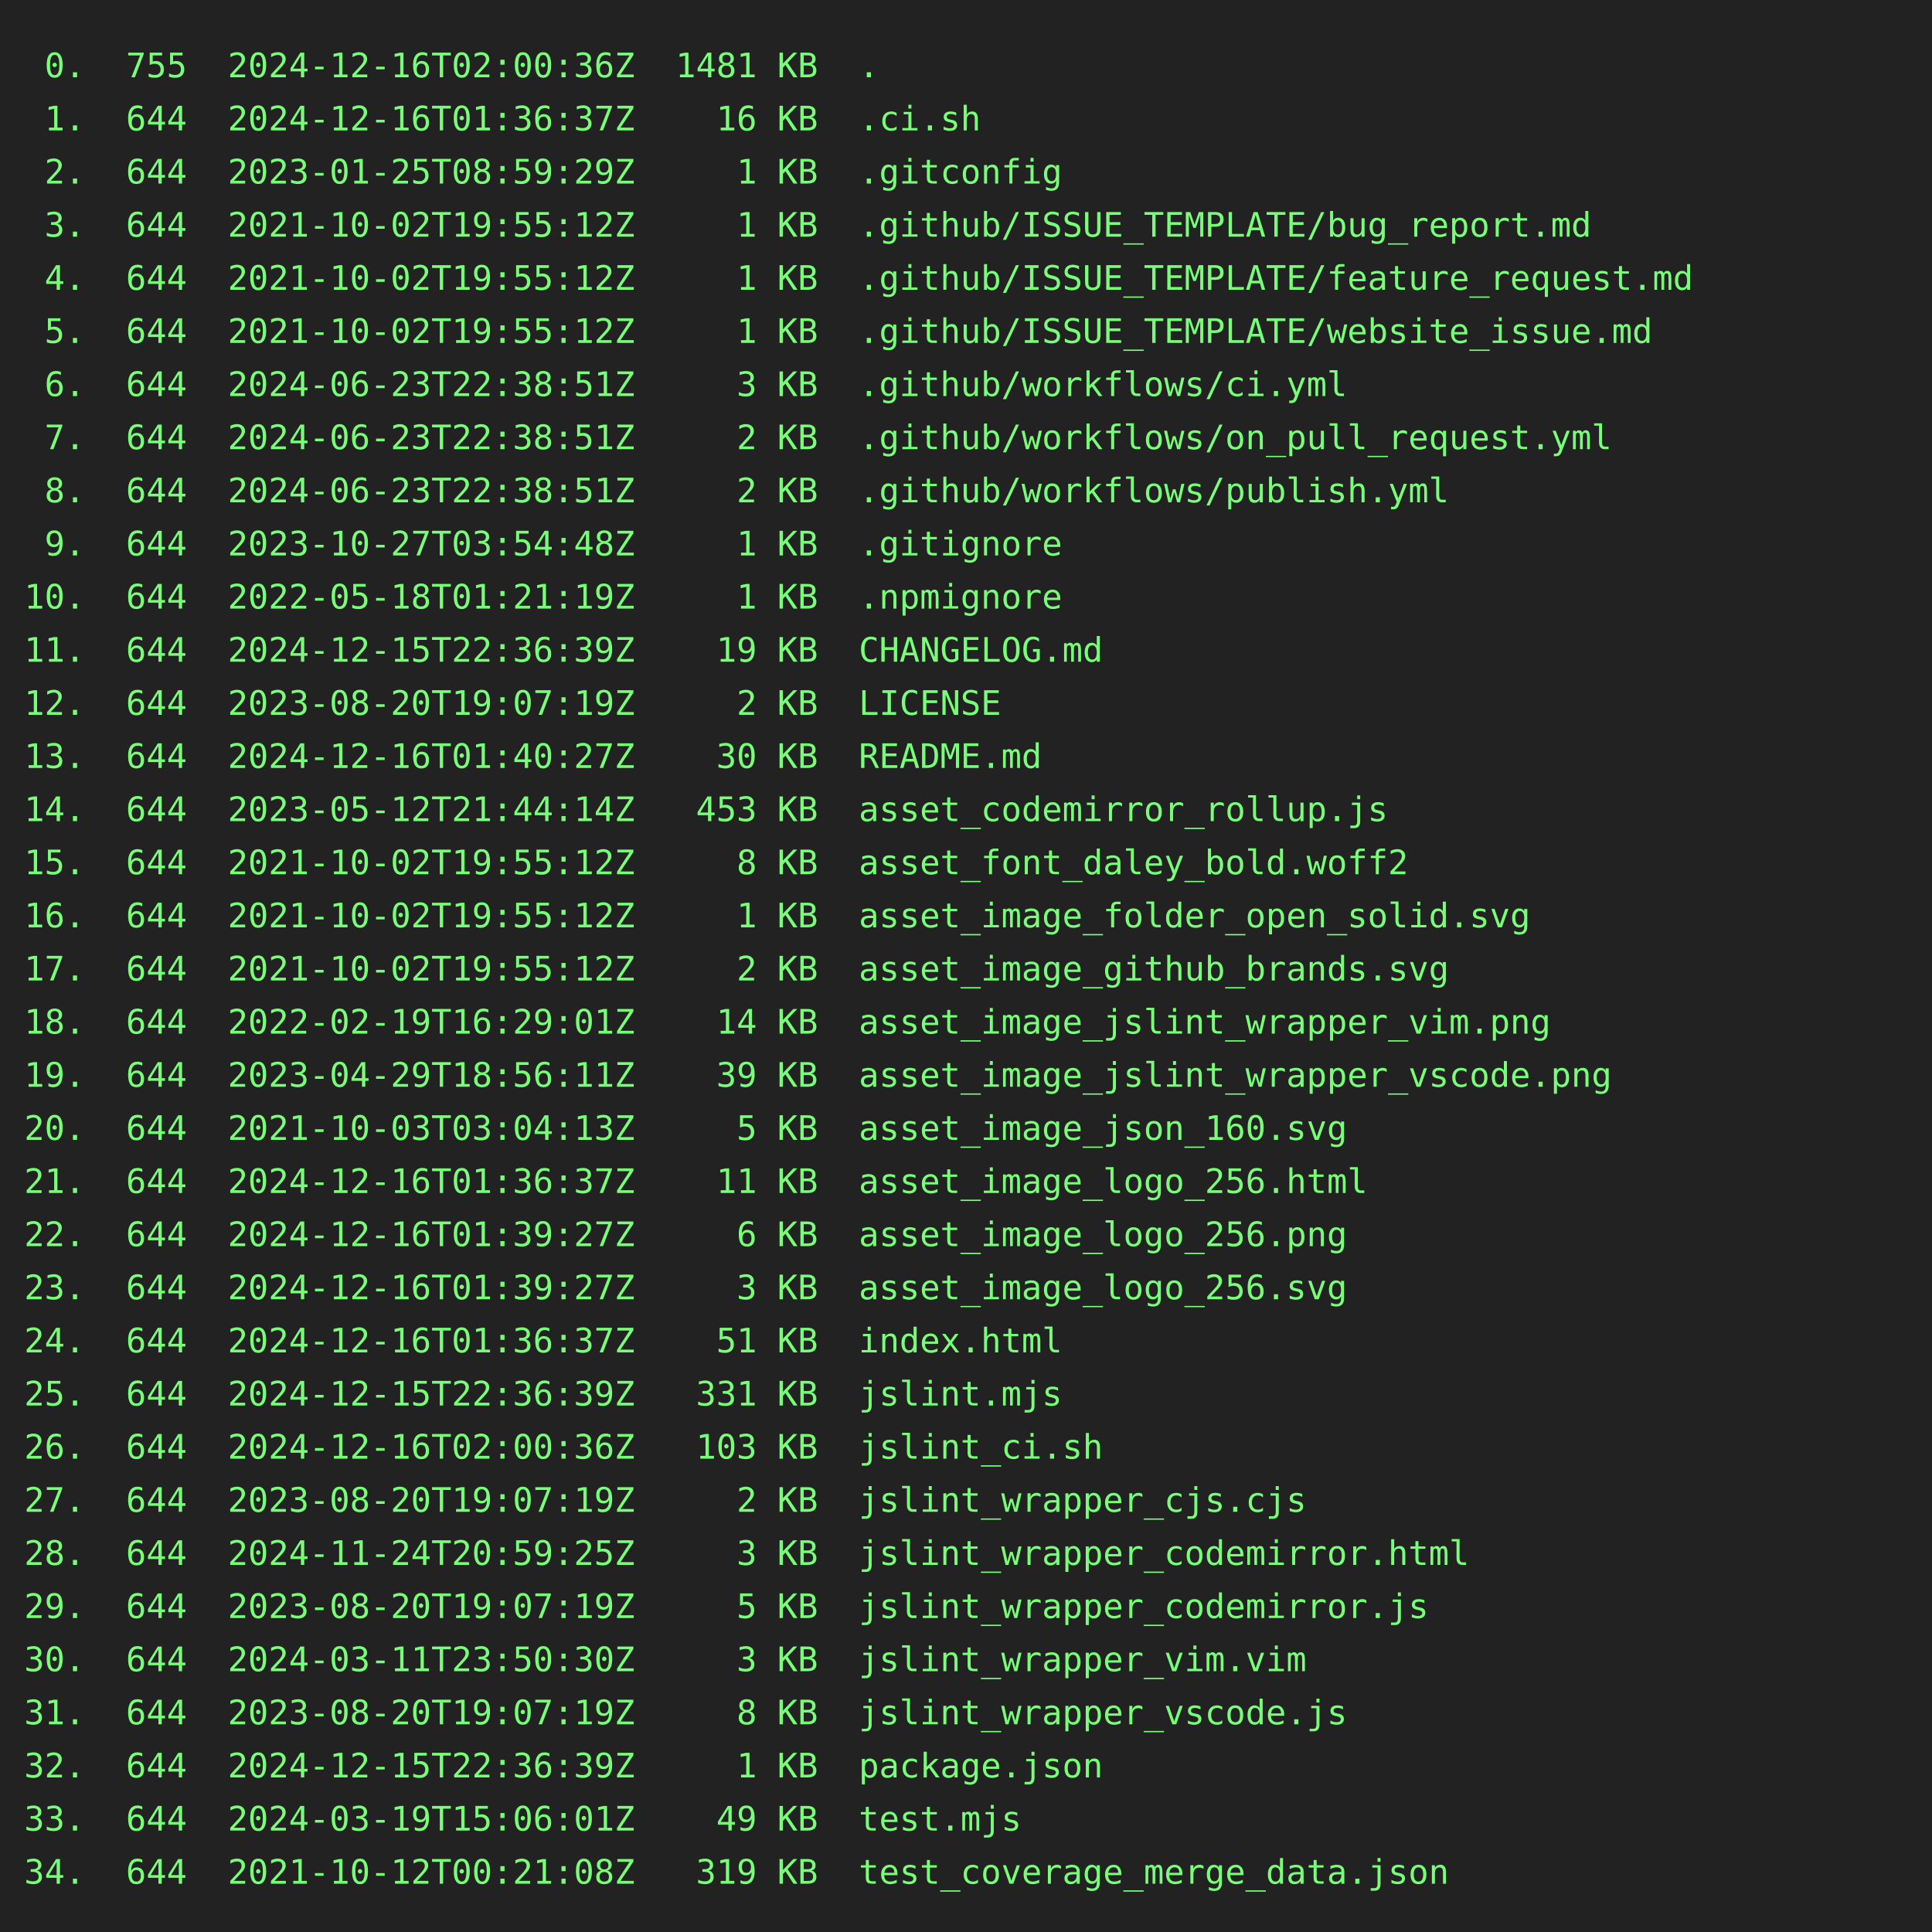
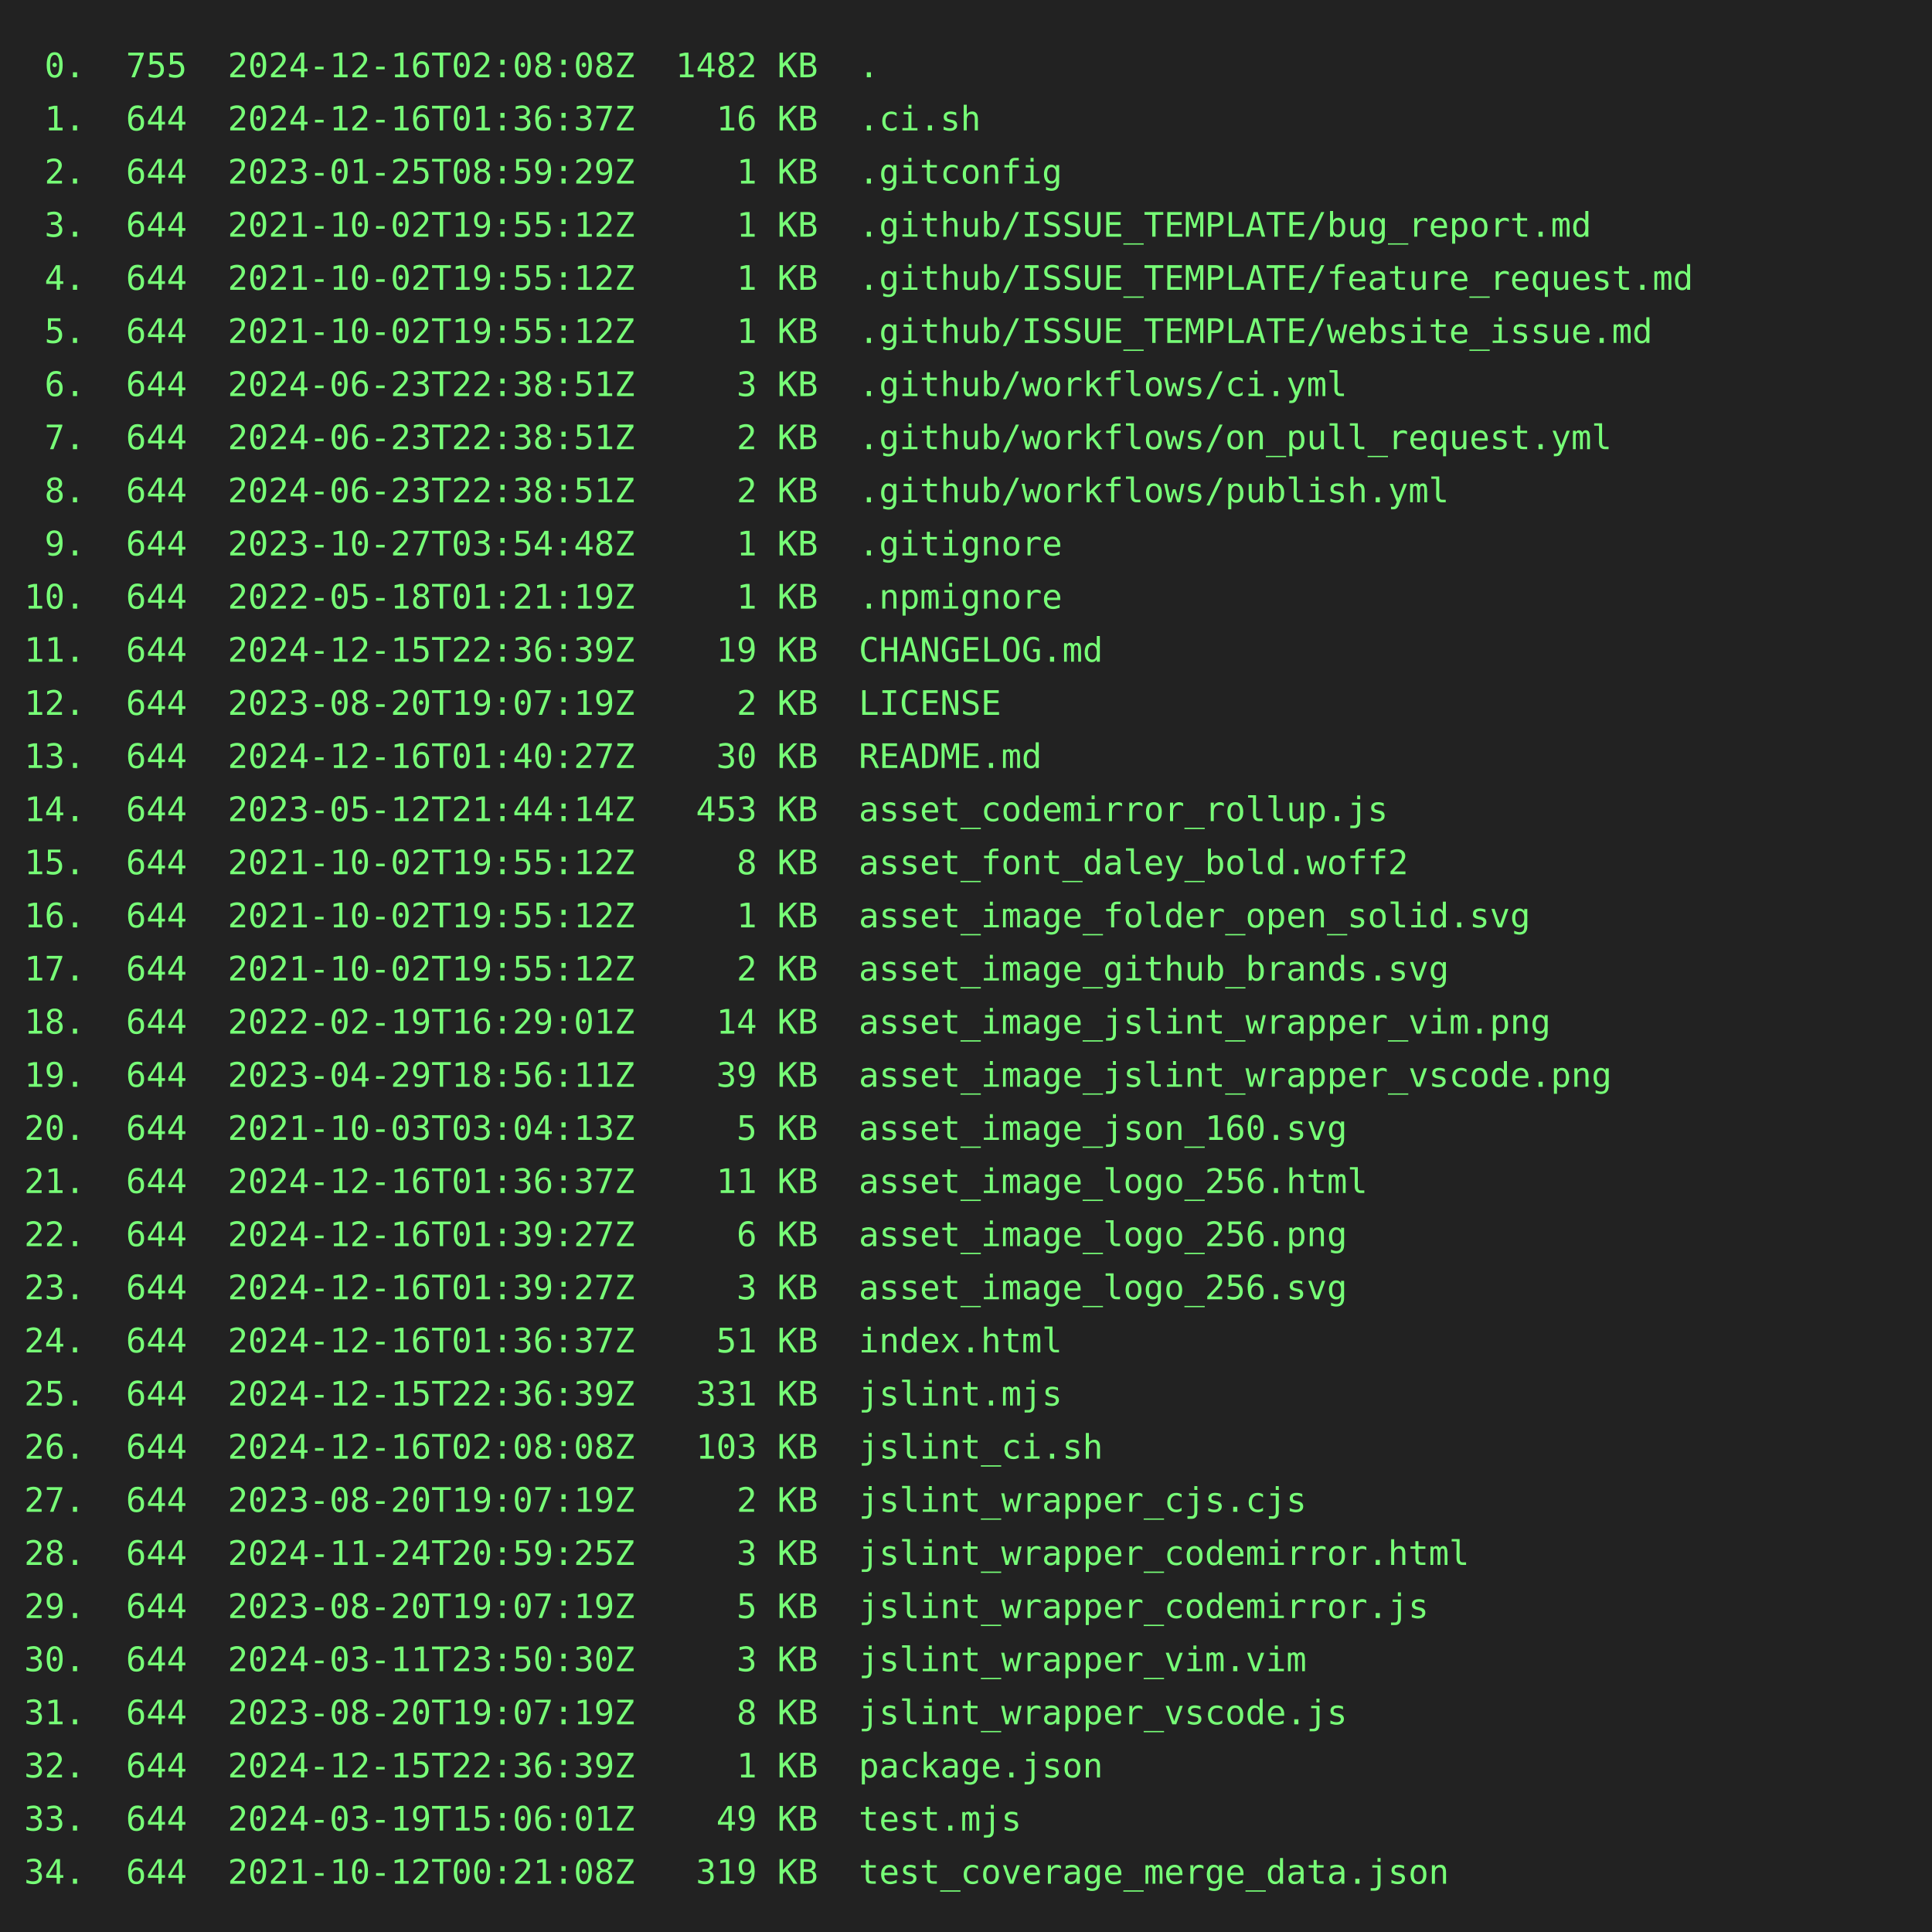
<svg xmlns="http://www.w3.org/2000/svg" height="800" width="800">
  <rect height="800" fill="#222" width="800" />
  <text fill="#7f7" font-family="consolas, menlo, monospace" font-size="14" xml:space="preserve">
-     <tspan lengthAdjust="spacingAndGlyphs" textLength="768" x="10" y="32"> 0.  755  2024-12-16T02:00:36Z  1481 KB  .                                                       </tspan>
+     <tspan lengthAdjust="spacingAndGlyphs" textLength="768" x="10" y="32"> 0.  755  2024-12-16T02:08:08Z  1482 KB  .                                                       </tspan>
    <tspan lengthAdjust="spacingAndGlyphs" textLength="768" x="10" y="54"> 1.  644  2024-12-16T01:36:37Z    16 KB  .ci.sh                                                  </tspan>
    <tspan lengthAdjust="spacingAndGlyphs" textLength="768" x="10" y="76"> 2.  644  2023-01-25T08:59:29Z     1 KB  .gitconfig                                              </tspan>
    <tspan lengthAdjust="spacingAndGlyphs" textLength="768" x="10" y="98"> 3.  644  2021-10-02T19:55:12Z     1 KB  .github/ISSUE_TEMPLATE/bug_report.md                    </tspan>
    <tspan lengthAdjust="spacingAndGlyphs" textLength="768" x="10" y="120"> 4.  644  2021-10-02T19:55:12Z     1 KB  .github/ISSUE_TEMPLATE/feature_request.md               </tspan>
    <tspan lengthAdjust="spacingAndGlyphs" textLength="768" x="10" y="142"> 5.  644  2021-10-02T19:55:12Z     1 KB  .github/ISSUE_TEMPLATE/website_issue.md                 </tspan>
    <tspan lengthAdjust="spacingAndGlyphs" textLength="768" x="10" y="164"> 6.  644  2024-06-23T22:38:51Z     3 KB  .github/workflows/ci.yml                                </tspan>
    <tspan lengthAdjust="spacingAndGlyphs" textLength="768" x="10" y="186"> 7.  644  2024-06-23T22:38:51Z     2 KB  .github/workflows/on_pull_request.yml                   </tspan>
    <tspan lengthAdjust="spacingAndGlyphs" textLength="768" x="10" y="208"> 8.  644  2024-06-23T22:38:51Z     2 KB  .github/workflows/publish.yml                           </tspan>
    <tspan lengthAdjust="spacingAndGlyphs" textLength="768" x="10" y="230"> 9.  644  2023-10-27T03:54:48Z     1 KB  .gitignore                                              </tspan>
    <tspan lengthAdjust="spacingAndGlyphs" textLength="768" x="10" y="252">10.  644  2022-05-18T01:21:19Z     1 KB  .npmignore                                              </tspan>
    <tspan lengthAdjust="spacingAndGlyphs" textLength="768" x="10" y="274">11.  644  2024-12-15T22:36:39Z    19 KB  CHANGELOG.md                                            </tspan>
    <tspan lengthAdjust="spacingAndGlyphs" textLength="768" x="10" y="296">12.  644  2023-08-20T19:07:19Z     2 KB  LICENSE                                                 </tspan>
    <tspan lengthAdjust="spacingAndGlyphs" textLength="768" x="10" y="318">13.  644  2024-12-16T01:40:27Z    30 KB  README.md                                               </tspan>
    <tspan lengthAdjust="spacingAndGlyphs" textLength="768" x="10" y="340">14.  644  2023-05-12T21:44:14Z   453 KB  asset_codemirror_rollup.js                              </tspan>
    <tspan lengthAdjust="spacingAndGlyphs" textLength="768" x="10" y="362">15.  644  2021-10-02T19:55:12Z     8 KB  asset_font_daley_bold.woff2                             </tspan>
    <tspan lengthAdjust="spacingAndGlyphs" textLength="768" x="10" y="384">16.  644  2021-10-02T19:55:12Z     1 KB  asset_image_folder_open_solid.svg                       </tspan>
    <tspan lengthAdjust="spacingAndGlyphs" textLength="768" x="10" y="406">17.  644  2021-10-02T19:55:12Z     2 KB  asset_image_github_brands.svg                           </tspan>
    <tspan lengthAdjust="spacingAndGlyphs" textLength="768" x="10" y="428">18.  644  2022-02-19T16:29:01Z    14 KB  asset_image_jslint_wrapper_vim.png                      </tspan>
    <tspan lengthAdjust="spacingAndGlyphs" textLength="768" x="10" y="450">19.  644  2023-04-29T18:56:11Z    39 KB  asset_image_jslint_wrapper_vscode.png                   </tspan>
    <tspan lengthAdjust="spacingAndGlyphs" textLength="768" x="10" y="472">20.  644  2021-10-03T03:04:13Z     5 KB  asset_image_json_160.svg                                </tspan>
    <tspan lengthAdjust="spacingAndGlyphs" textLength="768" x="10" y="494">21.  644  2024-12-16T01:36:37Z    11 KB  asset_image_logo_256.html                               </tspan>
    <tspan lengthAdjust="spacingAndGlyphs" textLength="768" x="10" y="516">22.  644  2024-12-16T01:39:27Z     6 KB  asset_image_logo_256.png                                </tspan>
    <tspan lengthAdjust="spacingAndGlyphs" textLength="768" x="10" y="538">23.  644  2024-12-16T01:39:27Z     3 KB  asset_image_logo_256.svg                                </tspan>
    <tspan lengthAdjust="spacingAndGlyphs" textLength="768" x="10" y="560">24.  644  2024-12-16T01:36:37Z    51 KB  index.html                                              </tspan>
    <tspan lengthAdjust="spacingAndGlyphs" textLength="768" x="10" y="582">25.  644  2024-12-15T22:36:39Z   331 KB  jslint.mjs                                              </tspan>
-     <tspan lengthAdjust="spacingAndGlyphs" textLength="768" x="10" y="604">26.  644  2024-12-16T02:00:36Z   103 KB  jslint_ci.sh                                            </tspan>
+     <tspan lengthAdjust="spacingAndGlyphs" textLength="768" x="10" y="604">26.  644  2024-12-16T02:08:08Z   103 KB  jslint_ci.sh                                            </tspan>
    <tspan lengthAdjust="spacingAndGlyphs" textLength="768" x="10" y="626">27.  644  2023-08-20T19:07:19Z     2 KB  jslint_wrapper_cjs.cjs                                  </tspan>
    <tspan lengthAdjust="spacingAndGlyphs" textLength="768" x="10" y="648">28.  644  2024-11-24T20:59:25Z     3 KB  jslint_wrapper_codemirror.html                          </tspan>
    <tspan lengthAdjust="spacingAndGlyphs" textLength="768" x="10" y="670">29.  644  2023-08-20T19:07:19Z     5 KB  jslint_wrapper_codemirror.js                            </tspan>
    <tspan lengthAdjust="spacingAndGlyphs" textLength="768" x="10" y="692">30.  644  2024-03-11T23:50:30Z     3 KB  jslint_wrapper_vim.vim                                  </tspan>
    <tspan lengthAdjust="spacingAndGlyphs" textLength="768" x="10" y="714">31.  644  2023-08-20T19:07:19Z     8 KB  jslint_wrapper_vscode.js                                </tspan>
    <tspan lengthAdjust="spacingAndGlyphs" textLength="768" x="10" y="736">32.  644  2024-12-15T22:36:39Z     1 KB  package.json                                            </tspan>
    <tspan lengthAdjust="spacingAndGlyphs" textLength="768" x="10" y="758">33.  644  2024-03-19T15:06:01Z    49 KB  test.mjs                                                </tspan>
    <tspan lengthAdjust="spacingAndGlyphs" textLength="768" x="10" y="780">34.  644  2021-10-12T00:21:08Z   319 KB  test_coverage_merge_data.json                           </tspan>
  </text>
</svg>
